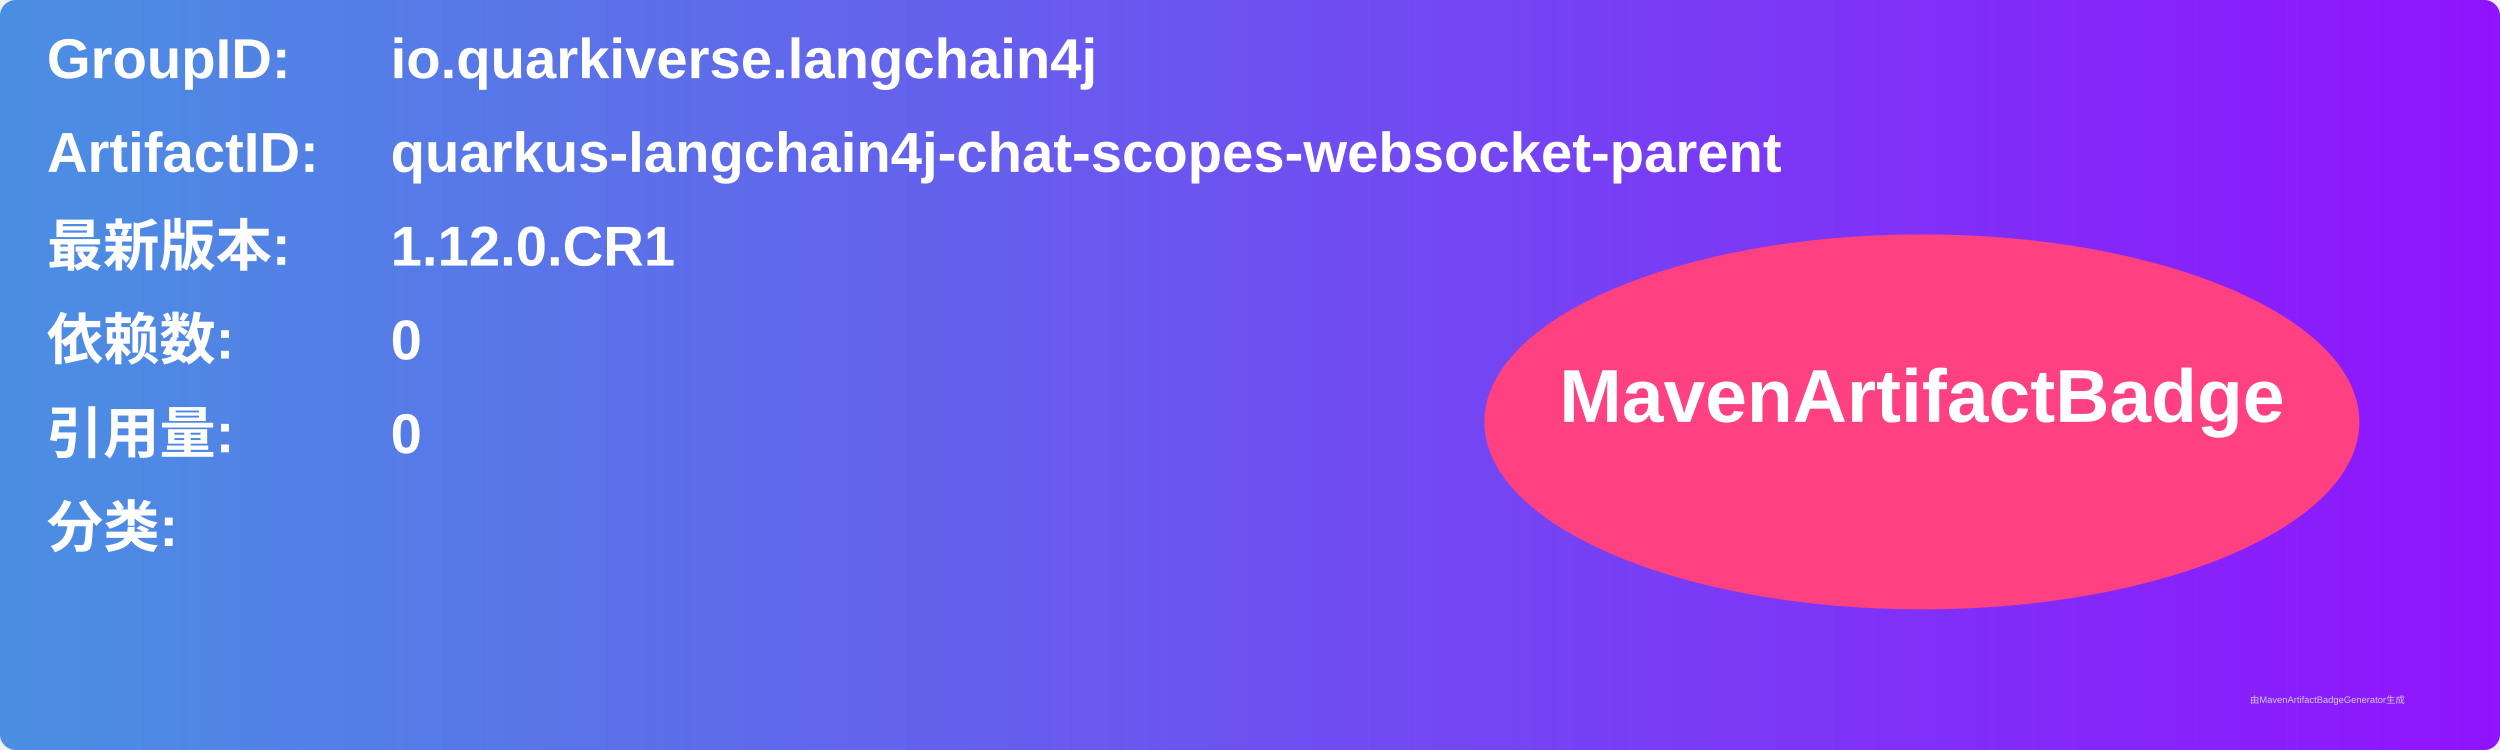
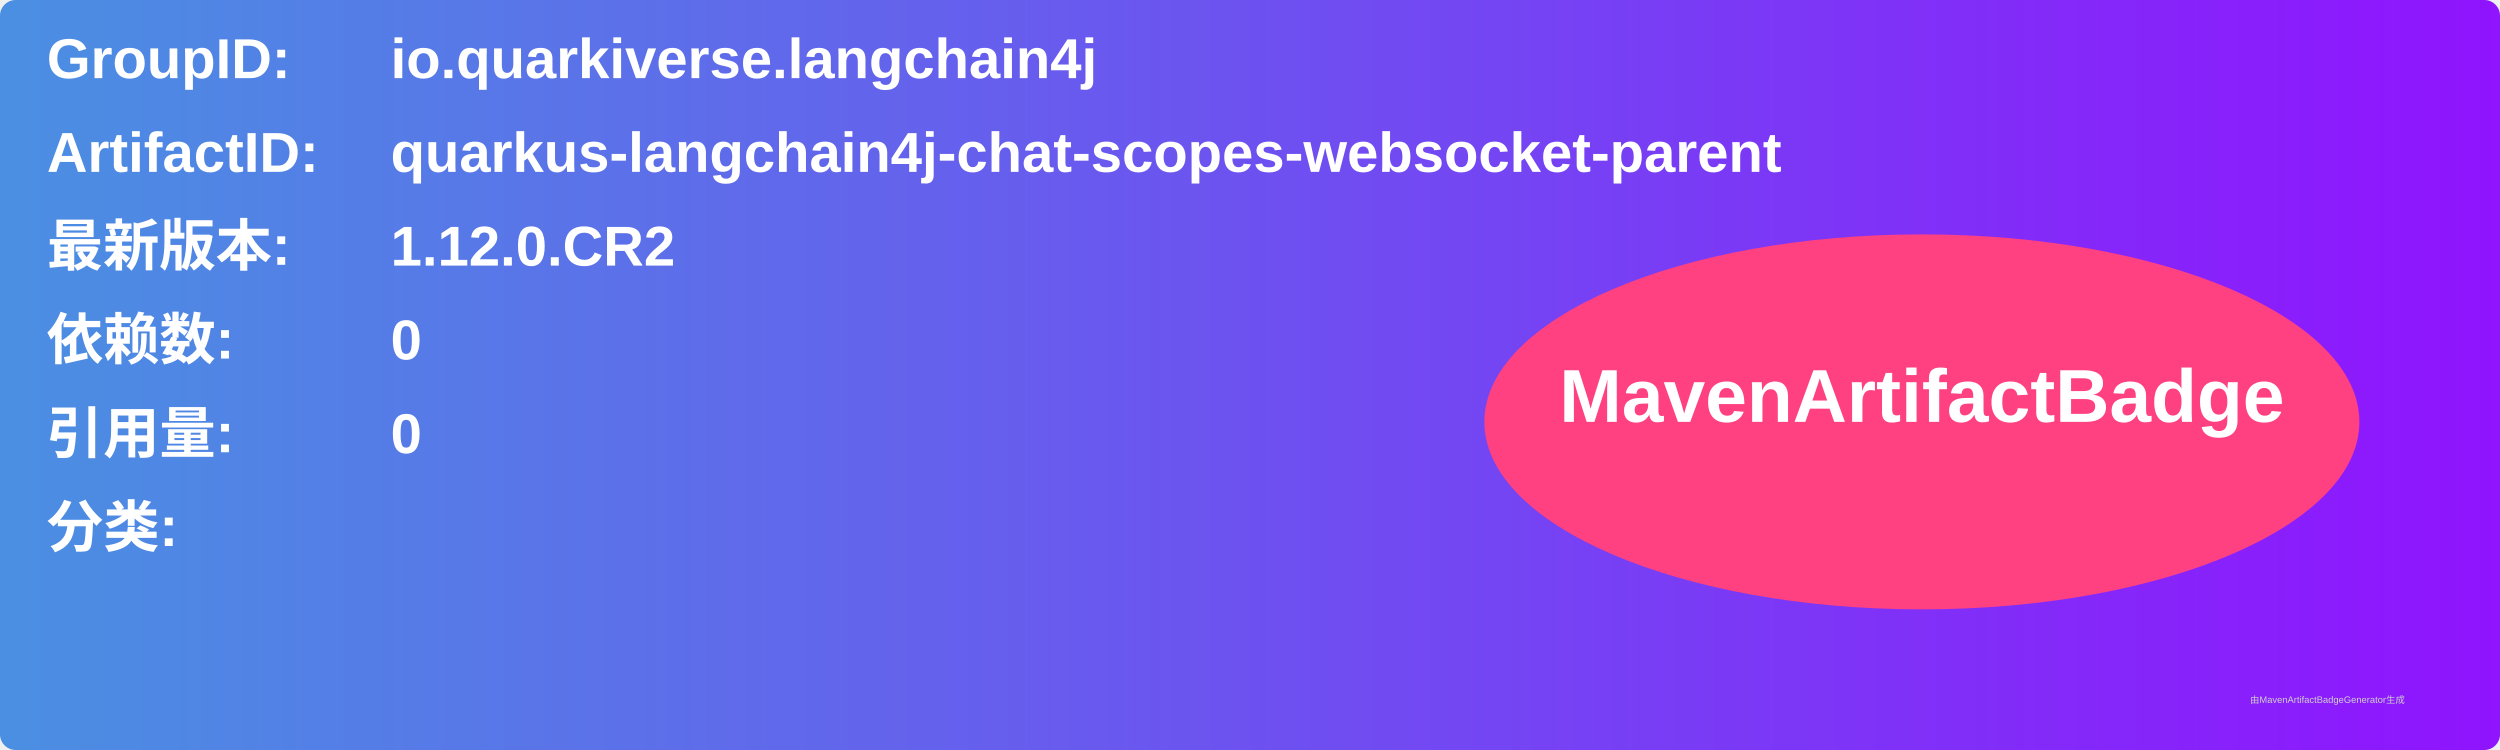
<svg xmlns="http://www.w3.org/2000/svg" width="800" height="240" viewBox="0 0 800 240">
  <linearGradient id="grad" x1="0%" y1="0%" x2="100%" y2="0%">
    <stop offset="0%" stop-color="#4a90e2" />
    <stop offset="100%" stop-color="#9013fe" />
  </linearGradient>
  <rect width="100%" height="100%" rx="5" ry="5" fill="url(#grad)" />
  <g transform="translate(15, 15)">
    <text x="0" y="10" font-family="Arial" font-size="18" fill="white" font-weight="bold" width="260">GroupID:</text>
    <text x="110" y="10" font-family="Arial" font-size="18" fill="white" font-weight="bold" width="460">io.quarkiverse.langchain4j</text>
    <text x="0" y="40" font-family="Arial" font-size="18" fill="white" font-weight="bold" width="260">ArtifactID:</text>
    <text x="110" y="40" font-family="Arial" font-size="18" fill="white" font-weight="bold" width="460">quarkus-langchain4j-chat-scopes-websocket-parent</text>
    <text x="0" y="70" font-family="Arial" font-size="18" fill="white" font-weight="bold">最新版本:</text>
    <text x="110" y="70" font-family="Arial" font-size="18" fill="white" font-weight="bold">
-       <tspan font-weight="bold">1.12.0.CR1</tspan>
+       <tspan font-weight="bold">1.12.0.CR2</tspan>
    </text>
    <text x="0" y="100" font-family="Arial" font-size="18" fill="white" font-weight="bold">依赖数: </text>
    <text x="110" y="100" font-family="Arial" font-size="18" fill="white">
      <tspan font-weight="bold">0</tspan>
    </text>
    <text x="0" y="130" font-family="Arial" font-size="18" fill="white" font-weight="bold">引用量: </text>
    <text x="110" y="130" font-family="Arial" font-size="18" fill="white">
      <tspan font-weight="bold">0</tspan>
    </text>
    <text x="0" y="160" font-family="Arial" font-size="18" fill="white" font-weight="bold">分类:</text>
    <text x="10" y="190" font-family="Arial" font-size="10" fill="white">
      <tspan font-weight="bold" />
    </text>
    <ellipse cx="600" cy="120" rx="140" ry="60" fill="#ff4081" />
    <text x="600" y="120" text-anchor="middle" font-family="Arial" font-size="24" fill="white" font-weight="bold">MavenArtifactBadge</text>
  </g>
  <text x="720" y="225" font-family="Arial" font-size="3" fill="#d0d0d0">由MavenArtifactBadgeGenerator生成</text>
</svg>
